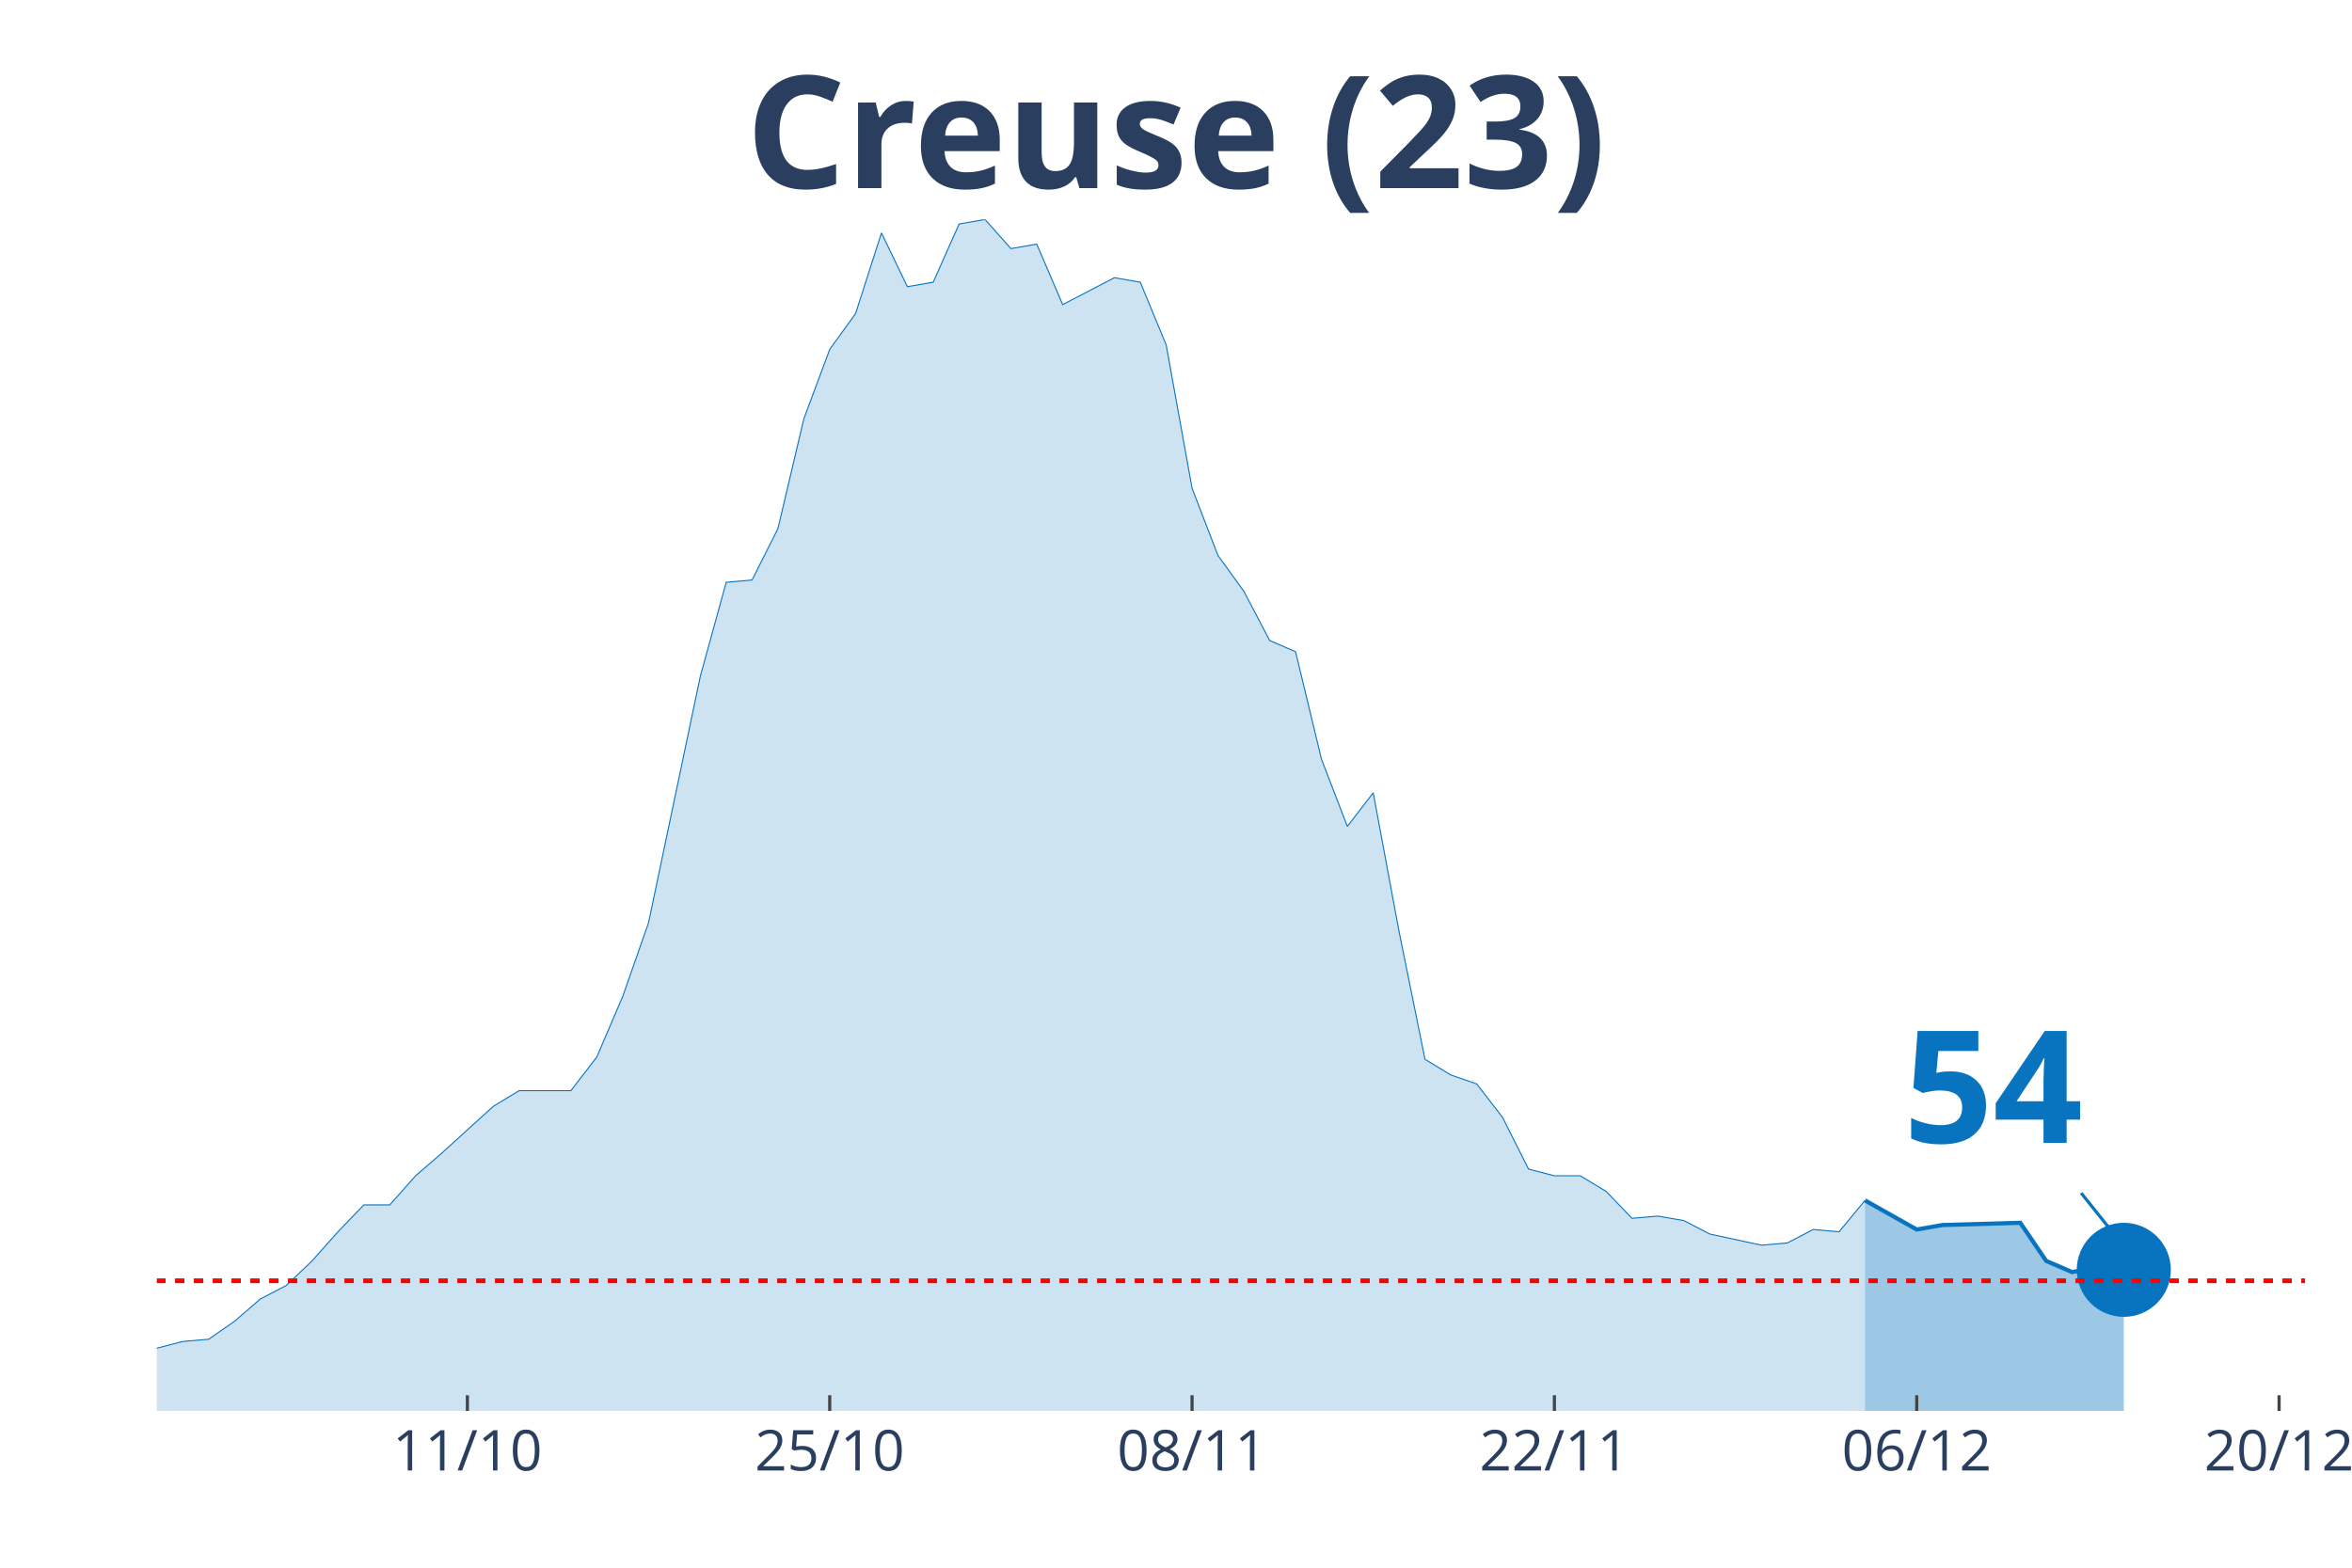
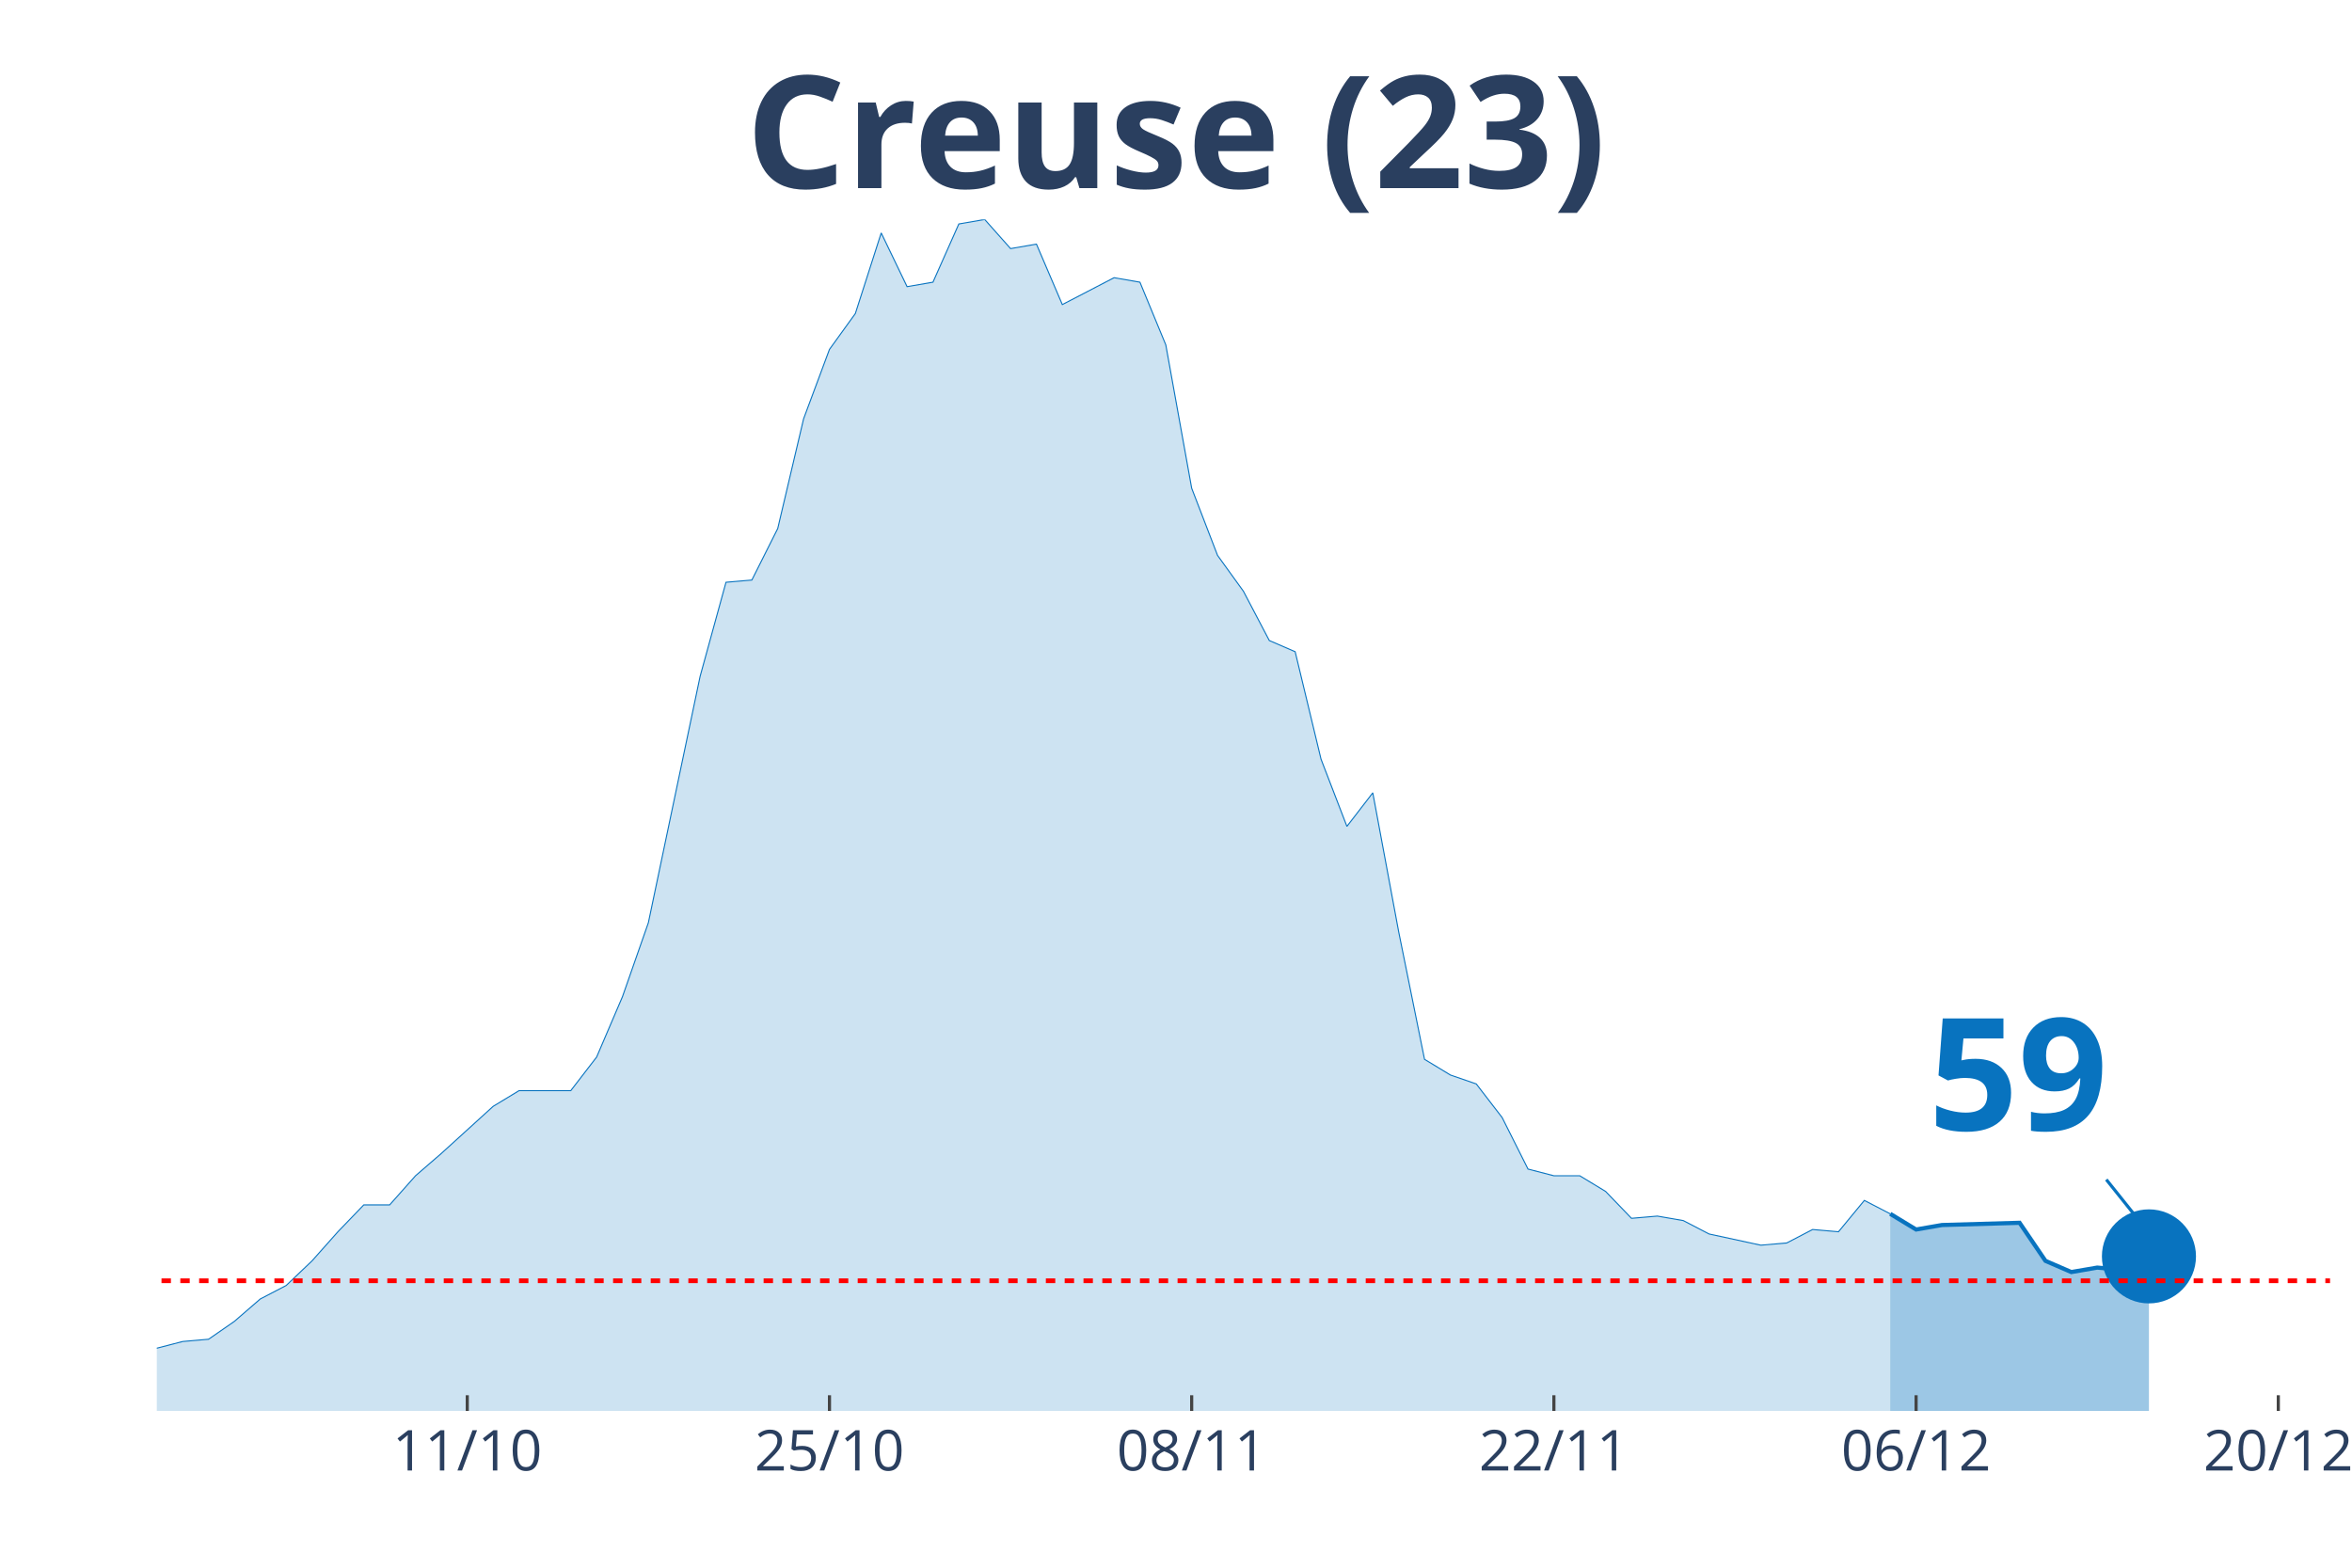
<svg xmlns="http://www.w3.org/2000/svg" class="main-svg" width="1125" height="750" style="" viewBox="0 0 750 500">
  <rect x="0" y="0" width="750" height="500" style="fill: rgb(0, 0, 0); fill-opacity: 0;" />
-   <defs id="defs-8b2a2e">
+   <defs id="defs-d8e084">
    <g class="clips">
-       <clipPath id="clip8b2a2exyplot" class="plotclip">
-         <rect width="685" height="380" />
+       <clipPath id="clipd8e084xyplot" class="plotclip">
+         <rect width="693" height="380" />
      </clipPath>
-       <clipPath class="axesclip" id="clip8b2a2ex">
-         <rect x="50" y="0" width="685" height="500" />
+       <clipPath class="axesclip" id="clipd8e084x">
+         <rect x="50" y="0" width="693" height="500" />
      </clipPath>
-       <clipPath class="axesclip" id="clip8b2a2ey">
+       <clipPath class="axesclip" id="clipd8e084y">
        <rect x="0" y="70" width="750" height="380" />
      </clipPath>
-       <clipPath class="axesclip" id="clip8b2a2exy">
-         <rect x="50" y="70" width="685" height="380" />
+       <clipPath class="axesclip" id="clipd8e084xy">
+         <rect x="50" y="70" width="693" height="380" />
      </clipPath>
    </g>
    <g class="gradients" />
  </defs>
  <g class="bglayer">
-     <rect class="bg" x="50" y="70" width="685" height="380" style="fill: rgb(0, 0, 0); fill-opacity: 0; stroke-width: 0;" />
+     <rect class="bg" x="50" y="70" width="693" height="380" style="fill: rgb(0, 0, 0); fill-opacity: 0; stroke-width: 0;" />
  </g>
  <g class="layer-below">
    <g class="imagelayer" />
    <g class="shapelayer" />
  </g>
  <g class="cartesianlayer">
    <g class="subplot xy">
      <g class="layer-subplot">
        <g class="shapelayer" />
        <g class="imagelayer" />
      </g>
      <g class="gridlayer">
        <g class="x">
-           <path class="xgrid crisp" transform="translate(149.04,0)" d="M0,70v380" style="stroke: rgb(255, 255, 255); stroke-opacity: 1; stroke-width: 1px;" />
-           <path class="xgrid crisp" transform="translate(264.58,0)" d="M0,70v380" style="stroke: rgb(255, 255, 255); stroke-opacity: 1; stroke-width: 1px;" />
-           <path class="xgrid crisp" transform="translate(380.12,0)" d="M0,70v380" style="stroke: rgb(255, 255, 255); stroke-opacity: 1; stroke-width: 1px;" />
-           <path class="xgrid crisp" transform="translate(495.66,0)" d="M0,70v380" style="stroke: rgb(255, 255, 255); stroke-opacity: 1; stroke-width: 1px;" />
-           <path class="xgrid crisp" transform="translate(611.2,0)" d="M0,70v380" style="stroke: rgb(255, 255, 255); stroke-opacity: 1; stroke-width: 1px;" />
-           <path class="xgrid crisp" transform="translate(726.75,0)" d="M0,70v380" style="stroke: rgb(255, 255, 255); stroke-opacity: 1; stroke-width: 1px;" />
+           <path class="xgrid crisp" transform="translate(149,0)" d="M0,70v380" style="stroke: rgb(255, 255, 255); stroke-opacity: 1; stroke-width: 1px;" />
+           <path class="xgrid crisp" transform="translate(264.5,0)" d="M0,70v380" style="stroke: rgb(255, 255, 255); stroke-opacity: 1; stroke-width: 1px;" />
+           <path class="xgrid crisp" transform="translate(380,0)" d="M0,70v380" style="stroke: rgb(255, 255, 255); stroke-opacity: 1; stroke-width: 1px;" />
+           <path class="xgrid crisp" transform="translate(495.5,0)" d="M0,70v380" style="stroke: rgb(255, 255, 255); stroke-opacity: 1; stroke-width: 1px;" />
+           <path class="xgrid crisp" transform="translate(611,0)" d="M0,70v380" style="stroke: rgb(255, 255, 255); stroke-opacity: 1; stroke-width: 1px;" />
+           <path class="xgrid crisp" transform="translate(726.5,0)" d="M0,70v380" style="stroke: rgb(255, 255, 255); stroke-opacity: 1; stroke-width: 1px;" />
        </g>
        <g class="y" />
      </g>
      <g class="zerolinelayer" />
      <path class="xlines-below" />
      <path class="ylines-below" />
      <g class="overlines-below" />
      <g class="xaxislayer-below" />
      <g class="yaxislayer-below" />
      <g class="overaxes-below" />
-       <g class="plot" transform="translate(50, 70)" clip-path="url('#clip8b2a2exyplot')">
+       <g class="plot" transform="translate(50, 70)" clip-path="url('#clipd8e084xyplot')">
        <g class="scatterlayer mlayer">
-           <g class="trace scatter trace443041" style="stroke-miterlimit: 2;">
+           <g class="trace scatter trace0462d5" style="stroke-miterlimit: 2;">
            <g class="fills">
              <g>
-                 <path class="js-fill" d="M544.7,380L-1122.41,380L-1122.41,376.43L-1023.37,368.57L-1015.12,370.71L-982.11,379.29L-973.86,379.29L-866.57,380L-858.31,380L-437.41,375L-429.16,374.29L-412.65,367.86L-404.4,362.14L-371.39,358.57L-363.13,362.14L-354.88,362.14L-346.63,368.57L-305.36,373.57L-297.11,372.14L-255.84,372.14L-247.59,375.71L-239.34,377.86L-231.08,374.29L-214.58,372.86L-206.33,368.57L-189.82,367.86L-181.57,365.71L-165.06,368.57L-156.81,369.29L-148.55,372.86L-140.3,367.86L-123.8,367.86L-115.54,366.43L-90.78,364.29L-82.53,367.86L-74.28,365.71L-66.02,368.57L-41.27,366.43L-33.01,363.57L-16.51,363.57L-8.25,360L0,360L8.25,357.86L16.51,357.14L24.76,351.43L33.01,344.29L41.27,340L49.52,332.14L57.77,322.86L66.02,314.29L74.28,314.29L82.53,305L90.78,297.86L107.29,282.86L115.54,277.86L132.05,277.86L140.3,267.14L148.55,247.86L156.81,224.29L173.31,145.71L181.57,115.71L189.82,115L198.07,98.57L206.33,63.57L214.58,41.43L222.83,30L231.08,4.29L239.34,21.43L247.59,20L255.84,1.43L264.1,0L272.35,9.29L280.6,7.86L288.86,27.14L297.11,22.86L305.36,18.57L313.61,20L321.87,40L330.12,85.71L338.37,107.14L346.63,118.57L354.88,134.29L363.13,137.86L371.39,172.14L379.64,193.57L387.89,182.86L396.14,227.14L404.4,267.86L412.65,272.86L420.9,275.71L429.16,286.43L437.41,302.86L445.66,305L453.92,305L462.17,310L470.42,318.57L478.67,317.86L486.93,319.29L495.18,323.57L511.69,327.14L519.94,326.43L528.19,322.14L536.45,322.86L544.7,312.86" style="fill: rgb(8, 115, 191); fill-opacity: 0.2; stroke-width: 0;" />
+                 <path class="js-fill" d="M552.75,380L-1122,380L-1122,376.43L-1023,368.57L-1014.75,370.71L-981.75,379.29L-973.5,379.29L-866.25,380L-858,380L-437.25,375L-429,374.29L-412.5,367.86L-404.25,362.14L-371.25,358.57L-363,362.14L-354.75,362.14L-346.5,368.57L-305.25,373.57L-297,372.14L-255.75,372.14L-247.5,375.71L-239.25,377.86L-231,374.29L-214.5,372.86L-206.25,368.57L-189.75,367.86L-181.5,365.71L-165,368.57L-156.75,369.29L-148.5,372.86L-140.25,367.86L-123.75,367.86L-115.5,366.43L-90.75,364.29L-82.5,367.86L-74.25,365.71L-66,368.57L-41.25,366.43L-33,363.57L-16.5,363.57L-8.25,360L0,360L8.25,357.86L16.5,357.14L24.75,351.43L33,344.29L41.25,340L49.5,332.14L57.75,322.86L66,314.29L74.25,314.29L82.5,305L90.75,297.86L107.25,282.86L115.5,277.86L132,277.86L140.25,267.14L148.5,247.86L156.75,224.29L173.25,145.71L181.5,115.71L189.75,115L198,98.57L206.25,63.57L214.5,41.43L222.75,30L231,4.29L239.25,21.43L247.5,20L255.75,1.43L264,0L272.25,9.29L280.5,7.86L288.75,27.14L297,22.86L305.25,18.57L313.5,20L321.75,40L330,85.71L338.25,107.14L346.5,118.57L354.75,134.29L363,137.86L371.25,172.14L379.5,193.57L387.75,182.86L396,227.14L404.25,267.86L412.5,272.86L420.75,275.71L429,286.43L437.25,302.86L445.5,305L453.75,305L462,310L470.25,318.57L478.5,317.86L486.75,319.29L495,323.57L511.5,327.14L519.75,326.43L528,322.14L536.25,322.86L544.5,312.86L552.75,317.14" style="fill: rgb(8, 115, 191); fill-opacity: 0.2; stroke-width: 0;" />
              </g>
            </g>
            <g class="errorbars" />
            <g class="lines">
-               <path class="js-line" d="M-1122.41,376.43L-1023.37,368.57L-1015.12,370.71L-982.11,379.29L-973.86,379.29L-866.57,380L-858.31,380L-437.41,375L-429.16,374.29L-412.65,367.86L-404.4,362.14L-371.39,358.57L-363.13,362.14L-354.88,362.14L-346.63,368.57L-305.36,373.57L-297.11,372.14L-255.84,372.14L-247.59,375.71L-239.34,377.86L-231.08,374.29L-214.58,372.86L-206.33,368.57L-189.82,367.86L-181.57,365.71L-165.06,368.57L-156.81,369.29L-148.55,372.86L-140.3,367.86L-123.8,367.86L-115.54,366.43L-90.78,364.29L-82.53,367.86L-74.28,365.71L-66.02,368.57L-41.27,366.43L-33.01,363.57L-16.51,363.57L-8.25,360L0,360L8.25,357.86L16.51,357.14L24.76,351.43L33.01,344.29L41.27,340L49.52,332.14L57.77,322.86L66.02,314.29L74.28,314.29L82.53,305L90.78,297.86L107.29,282.86L115.54,277.86L132.05,277.86L140.3,267.14L148.55,247.86L156.81,224.29L173.31,145.71L181.57,115.71L189.82,115L198.07,98.57L206.33,63.57L214.58,41.43L222.83,30L231.08,4.29L239.34,21.43L247.59,20L255.84,1.43L264.1,0L272.35,9.29L280.6,7.86L288.86,27.14L297.11,22.86L305.36,18.57L313.61,20L321.87,40L330.12,85.71L338.37,107.14L346.63,118.57L354.88,134.29L363.13,137.86L371.39,172.14L379.64,193.57L387.89,182.86L396.14,227.14L404.4,267.86L412.65,272.86L420.9,275.71L429.16,286.43L437.41,302.86L445.66,305L453.92,305L462.17,310L470.42,318.57L478.67,317.86L486.93,319.29L495.18,323.57L511.69,327.14L519.94,326.43L528.19,322.14L536.45,322.86L544.7,312.86" style="vector-effect: non-scaling-stroke; fill: none; stroke: rgb(8, 115, 191); stroke-opacity: 1; stroke-width: 0.5px; opacity: 1;" />
+               <path class="js-line" d="M-1122,376.43L-1023,368.57L-1014.75,370.71L-981.75,379.29L-973.5,379.29L-866.25,380L-858,380L-437.25,375L-429,374.29L-412.5,367.86L-404.25,362.14L-371.25,358.57L-363,362.14L-354.75,362.14L-346.5,368.57L-305.25,373.57L-297,372.14L-255.75,372.14L-247.5,375.71L-239.25,377.86L-231,374.29L-214.5,372.86L-206.25,368.57L-189.75,367.86L-181.5,365.71L-165,368.57L-156.75,369.29L-148.5,372.86L-140.25,367.86L-123.75,367.86L-115.5,366.43L-90.75,364.29L-82.5,367.86L-74.25,365.71L-66,368.57L-41.25,366.43L-33,363.57L-16.5,363.57L-8.25,360L0,360L8.25,357.86L16.5,357.14L24.75,351.43L33,344.29L41.25,340L49.5,332.14L57.75,322.86L66,314.29L74.25,314.29L82.5,305L90.75,297.86L107.25,282.86L115.5,277.86L132,277.86L140.25,267.14L148.5,247.86L156.75,224.29L173.25,145.71L181.5,115.71L189.75,115L198,98.57L206.25,63.57L214.5,41.43L222.75,30L231,4.29L239.25,21.43L247.5,20L255.75,1.43L264,0L272.25,9.29L280.5,7.86L288.75,27.14L297,22.86L305.25,18.57L313.5,20L321.75,40L330,85.71L338.25,107.14L346.5,118.57L354.75,134.29L363,137.86L371.25,172.14L379.5,193.57L387.75,182.86L396,227.14L404.25,267.86L412.5,272.86L420.75,275.71L429,286.43L437.25,302.86L445.5,305L453.75,305L462,310L470.25,318.57L478.5,317.86L486.75,319.29L495,323.57L511.5,327.14L519.75,326.43L528,322.14L536.25,322.86L544.5,312.86L552.75,317.14" style="vector-effect: non-scaling-stroke; fill: none; stroke: rgb(8, 115, 191); stroke-opacity: 1; stroke-width: 0.5px; opacity: 1;" />
            </g>
            <g class="points" />
            <g class="text" />
          </g>
-           <g class="trace scatter tracecea5b0" style="stroke-miterlimit: 2;">
+           <g class="trace scatter trace8de16b" style="stroke-miterlimit: 2;">
            <g class="fills">
              <g>
-                 <path class="js-fill" d="M627.23,380L544.7,380L544.7,312.86L561.2,322.14L569.46,320.71L594.22,320L602.47,332.14L610.72,335.71L618.98,334.29L627.23,335" style="fill: rgb(8, 115, 191); fill-opacity: 0.4; stroke-width: 0;" />
+                 <path class="js-fill" d="M635.25,380L552.75,380L552.75,317.14L561,322.14L569.25,320.71L594,320L602.25,332.14L610.5,335.71L618.75,334.29L627,335L635.25,330.71" style="fill: rgb(8, 115, 191); fill-opacity: 0.4; stroke-width: 0;" />
              </g>
            </g>
            <g class="errorbars" />
            <g class="lines">
-               <path class="js-line" d="M544.7,312.86L561.2,322.14L569.46,320.71L594.22,320L602.47,332.14L610.72,335.71L618.98,334.29L627.23,335" style="vector-effect: non-scaling-stroke; fill: none; stroke: rgb(8, 115, 191); stroke-opacity: 1; stroke-width: 2px; opacity: 1;" />
+               <path class="js-line" d="M552.75,317.14L561,322.14L569.25,320.71L594,320L602.25,332.14L610.5,335.71L618.75,334.29L627,335L635.25,330.71" style="vector-effect: non-scaling-stroke; fill: none; stroke: rgb(8, 115, 191); stroke-opacity: 1; stroke-width: 2px; opacity: 1;" />
            </g>
            <g class="points" />
            <g class="text" />
          </g>
-           <g class="trace scatter tracef6f490" style="stroke-miterlimit: 2; opacity: 1;">
+           <g class="trace scatter traceff98b4" style="stroke-miterlimit: 2; opacity: 1;">
            <g class="fills" />
            <g class="errorbars" />
            <g class="lines" />
            <g class="points">
-               <path class="point" transform="translate(627.23,335)" d="M15,0A15,15 0 1,1 0,-15A15,15 0 0,1 15,0Z" style="opacity: 1; stroke-width: 0px; fill: rgb(8, 115, 191); fill-opacity: 1;" />
+               <path class="point" transform="translate(635.25,330.71)" d="M15,0A15,15 0 1,1 0,-15A15,15 0 0,1 15,0Z" style="opacity: 1; stroke-width: 0px; fill: rgb(8, 115, 191); fill-opacity: 1;" />
            </g>
            <g class="text" />
          </g>
        </g>
      </g>
      <g class="overplot" />
      <path class="xlines-above crisp" style="fill: none; stroke-width: 1px; stroke: rgb(0, 0, 0); stroke-opacity: 0;" d="" />
      <path class="ylines-above crisp" style="fill: none;" d="M0,0" />
      <g class="overlines-above" />
      <g class="xaxislayer-above">
-         <path class="xtick ticks crisp" d="M0,450v-5" transform="translate(149.04,0)" style="stroke: rgb(68, 68, 68); stroke-opacity: 1; stroke-width: 1px;" />
-         <path class="xtick ticks crisp" d="M0,450v-5" transform="translate(264.58,0)" style="stroke: rgb(68, 68, 68); stroke-opacity: 1; stroke-width: 1px;" />
-         <path class="xtick ticks crisp" d="M0,450v-5" transform="translate(380.12,0)" style="stroke: rgb(68, 68, 68); stroke-opacity: 1; stroke-width: 1px;" />
-         <path class="xtick ticks crisp" d="M0,450v-5" transform="translate(495.66,0)" style="stroke: rgb(68, 68, 68); stroke-opacity: 1; stroke-width: 1px;" />
-         <path class="xtick ticks crisp" d="M0,450v-5" transform="translate(611.2,0)" style="stroke: rgb(68, 68, 68); stroke-opacity: 1; stroke-width: 1px;" />
-         <path class="xtick ticks crisp" d="M0,450v-5" transform="translate(726.75,0)" style="stroke: rgb(68, 68, 68); stroke-opacity: 1; stroke-width: 1px;" />
+         <path class="xtick ticks crisp" d="M0,450v-5" transform="translate(149,0)" style="stroke: rgb(68, 68, 68); stroke-opacity: 1; stroke-width: 1px;" />
+         <path class="xtick ticks crisp" d="M0,450v-5" transform="translate(264.5,0)" style="stroke: rgb(68, 68, 68); stroke-opacity: 1; stroke-width: 1px;" />
+         <path class="xtick ticks crisp" d="M0,450v-5" transform="translate(380,0)" style="stroke: rgb(68, 68, 68); stroke-opacity: 1; stroke-width: 1px;" />
+         <path class="xtick ticks crisp" d="M0,450v-5" transform="translate(495.5,0)" style="stroke: rgb(68, 68, 68); stroke-opacity: 1; stroke-width: 1px;" />
+         <path class="xtick ticks crisp" d="M0,450v-5" transform="translate(611,0)" style="stroke: rgb(68, 68, 68); stroke-opacity: 1; stroke-width: 1px;" />
+         <path class="xtick ticks crisp" d="M0,450v-5" transform="translate(726.5,0)" style="stroke: rgb(68, 68, 68); stroke-opacity: 1; stroke-width: 1px;" />
        <g class="xtick">
-           <text text-anchor="middle" x="0" y="469" transform="translate(149.04,0)" style="font-family: 'Open Sans', verdana, arial, sans-serif; font-size: 18px; fill: rgb(42, 63, 95); fill-opacity: 1; white-space: pre;">11/10</text>
+           <text text-anchor="middle" x="0" y="469" transform="translate(149,0)" style="font-family: 'Open Sans', verdana, arial, sans-serif; font-size: 18px; fill: rgb(42, 63, 95); fill-opacity: 1; white-space: pre;">11/10</text>
        </g>
        <g class="xtick">
-           <text text-anchor="middle" x="0" y="469" transform="translate(264.58,0)" style="font-family: 'Open Sans', verdana, arial, sans-serif; font-size: 18px; fill: rgb(42, 63, 95); fill-opacity: 1; white-space: pre;">25/10</text>
+           <text text-anchor="middle" x="0" y="469" transform="translate(264.5,0)" style="font-family: 'Open Sans', verdana, arial, sans-serif; font-size: 18px; fill: rgb(42, 63, 95); fill-opacity: 1; white-space: pre;">25/10</text>
        </g>
        <g class="xtick">
-           <text text-anchor="middle" x="0" y="469" transform="translate(380.12,0)" style="font-family: 'Open Sans', verdana, arial, sans-serif; font-size: 18px; fill: rgb(42, 63, 95); fill-opacity: 1; white-space: pre;">08/11</text>
+           <text text-anchor="middle" x="0" y="469" transform="translate(380,0)" style="font-family: 'Open Sans', verdana, arial, sans-serif; font-size: 18px; fill: rgb(42, 63, 95); fill-opacity: 1; white-space: pre;">08/11</text>
        </g>
        <g class="xtick">
-           <text text-anchor="middle" x="0" y="469" transform="translate(495.66,0)" style="font-family: 'Open Sans', verdana, arial, sans-serif; font-size: 18px; fill: rgb(42, 63, 95); fill-opacity: 1; white-space: pre;">22/11</text>
+           <text text-anchor="middle" x="0" y="469" transform="translate(495.5,0)" style="font-family: 'Open Sans', verdana, arial, sans-serif; font-size: 18px; fill: rgb(42, 63, 95); fill-opacity: 1; white-space: pre;">22/11</text>
        </g>
        <g class="xtick">
-           <text text-anchor="middle" x="0" y="469" transform="translate(611.2,0)" style="font-family: 'Open Sans', verdana, arial, sans-serif; font-size: 18px; fill: rgb(42, 63, 95); fill-opacity: 1; white-space: pre;">06/12</text>
+           <text text-anchor="middle" x="0" y="469" transform="translate(611,0)" style="font-family: 'Open Sans', verdana, arial, sans-serif; font-size: 18px; fill: rgb(42, 63, 95); fill-opacity: 1; white-space: pre;">06/12</text>
        </g>
        <g class="xtick">
-           <text text-anchor="middle" x="0" y="469" transform="translate(726.75,0)" style="font-family: 'Open Sans', verdana, arial, sans-serif; font-size: 18px; fill: rgb(42, 63, 95); fill-opacity: 1; white-space: pre;">20/12</text>
+           <text text-anchor="middle" x="0" y="469" transform="translate(726.5,0)" style="font-family: 'Open Sans', verdana, arial, sans-serif; font-size: 18px; fill: rgb(42, 63, 95); fill-opacity: 1; white-space: pre;">20/12</text>
        </g>
      </g>
      <g class="yaxislayer-above" />
      <g class="overaxes-above" />
    </g>
  </g>
  <g class="polarlayer" />
  <g class="ternarylayer" />
  <g class="geolayer" />
  <g class="funnelarealayer" />
  <g class="pielayer" />
  <g class="treemaplayer" />
  <g class="sunburstlayer" />
  <g class="glimages" />
-   <defs id="topdefs-8b2a2e">
+   <defs id="topdefs-d8e084">
    <g class="clips" />
  </defs>
  <g class="layer-above">
    <g class="imagelayer" />
    <g class="shapelayer">
-       <path data-index="0" fill-rule="evenodd" d="M-4588.19,408.48L1444.76,408.48" clip-path="url('#clip8b2a2exy')" style="opacity: 1; stroke: rgb(255, 0, 0); stroke-opacity: 1; fill: rgb(0, 0, 0); fill-opacity: 0; stroke-dasharray: 3px, 3px; stroke-width: 1.5px;" />
+       <path data-index="0" fill-rule="evenodd" d="M-4586.5,408.48L1444.25,408.48" clip-path="url('#clipd8e084xy')" style="opacity: 1; stroke: rgb(255, 0, 0); stroke-opacity: 1; fill: rgb(0, 0, 0); fill-opacity: 0; stroke-dasharray: 3px, 3px; stroke-width: 1.5px;" />
    </g>
  </g>
  <g class="infolayer">
    <g class="g-gtitle">
      <text class="gtitle" x="375" y="25" text-anchor="middle" dy="0.7em" style="font-family: 'Open Sans', verdana, arial, sans-serif; font-size: 50px; fill: rgb(42, 63, 95); opacity: 1; font-weight: normal; white-space: pre;">
        <tspan style="font-weight:bold">Creuse (23)</tspan>
      </text>
    </g>
    <g class="g-xtitle" />
    <g class="annotation" data-index="0" style="opacity: 1;">
-       <g class="annotation-text-g" transform="rotate(0,635.23,345)">
-         <g class="cursor-pointer" transform="translate(592, 309)">
+       <g class="annotation-text-g" transform="rotate(0,643.25,340.71)">
+         <g class="cursor-pointer" transform="translate(600, 305)">
          <rect class="bg" x="0.5" y="0.5" width="86" height="71" style="stroke-width: 1px; stroke: rgb(0, 0, 0); stroke-opacity: 0; fill: rgb(255, 255, 255); fill-opacity: 0.6;" />
          <text class="annotation-text" text-anchor="middle" x="43.531" y="55.5" style="font-family: 'Open Sans', verdana, arial, sans-serif; font-size: 50px; fill: rgb(8, 115, 191); fill-opacity: 1; white-space: pre;">
-             <tspan style="font-weight:bold">54 </tspan>
+             <tspan style="font-weight:bold">59 </tspan>
          </text>
        </g>
      </g>
      <g class="annotation-arrow-g" style="opacity: 1;">
-         <path d="M663.63,380.5L675.23,395" style="stroke-width: 1px; stroke: rgb(8, 115, 191); stroke-opacity: 1; stroke-dasharray: 0px, 0px, 18.569px, 18.569px;" />
+         <path d="M671.65,376.21L683.25,390.71" style="stroke-width: 1px; stroke: rgb(8, 115, 191); stroke-opacity: 1; stroke-dasharray: 0px, 0px, 18.569px, 18.569px;" />
      </g>
    </g>
  </g>
</svg>
